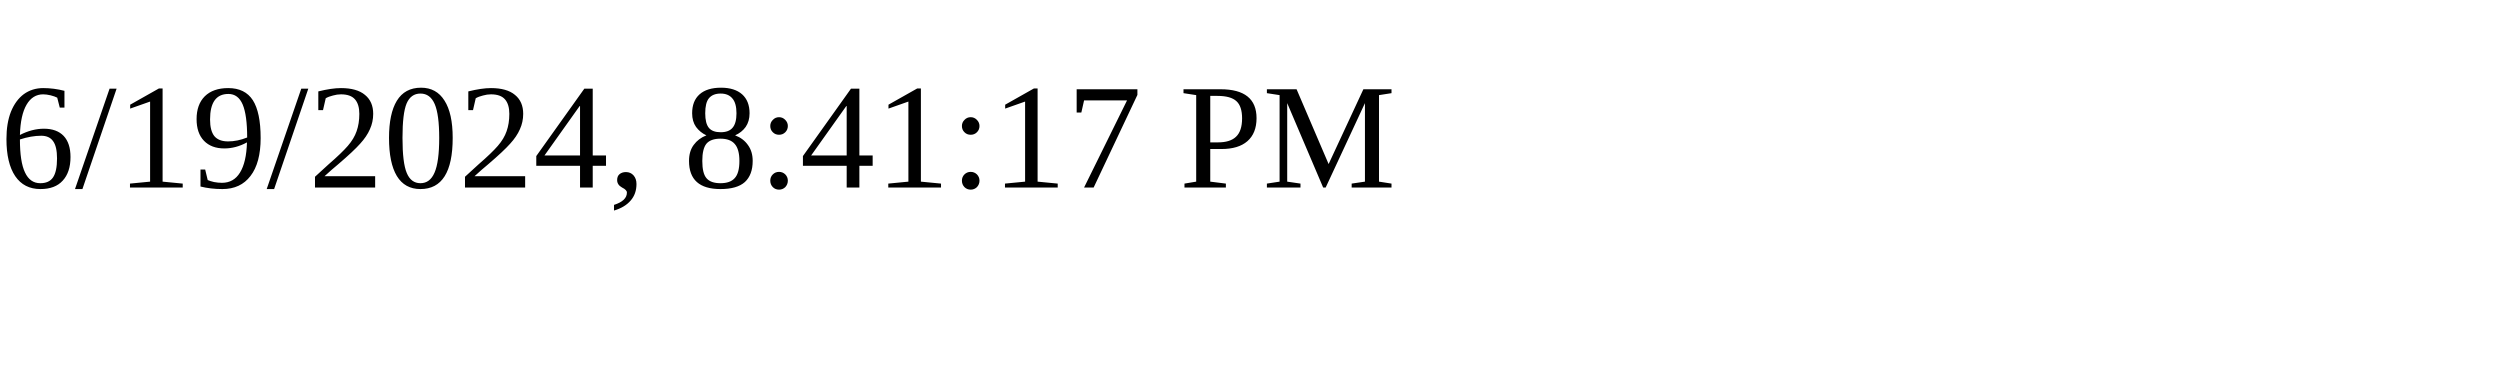
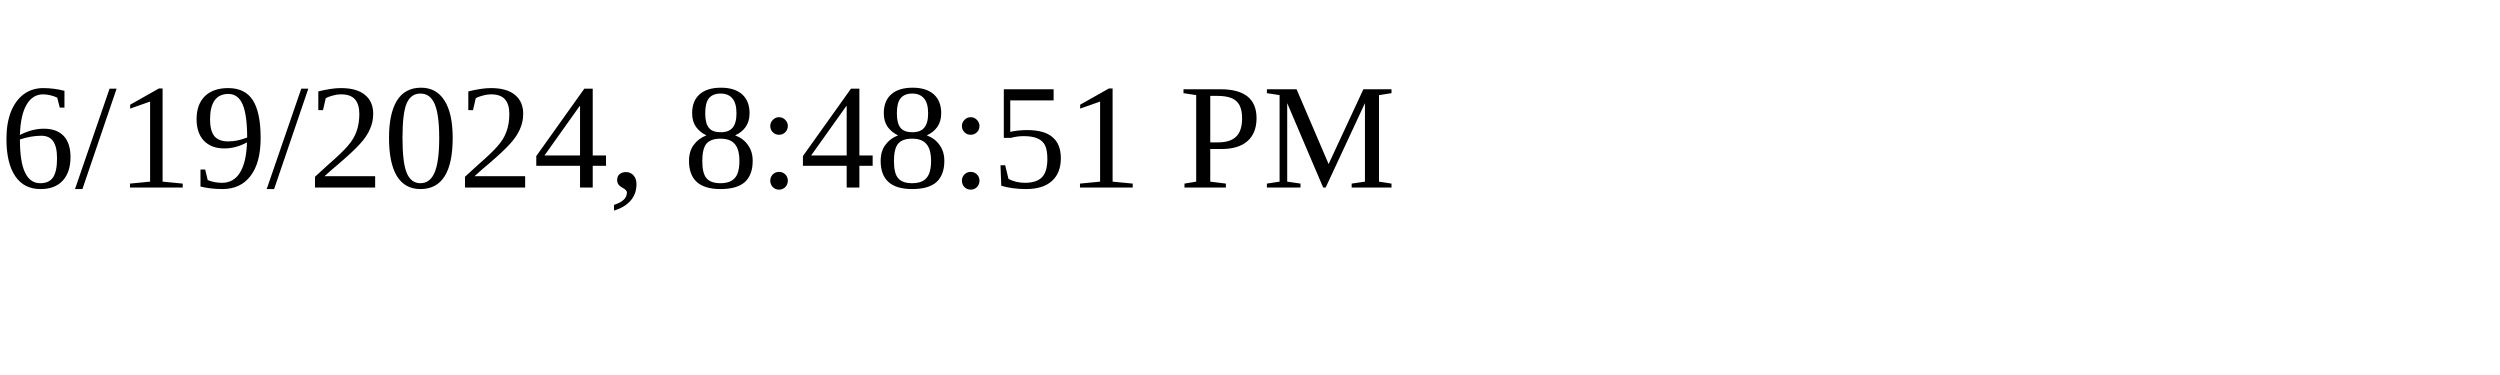
<svg xmlns="http://www.w3.org/2000/svg" height="30" width="200">
-   <text x="0" y="15">6/19/2024, 8:41:17 PM</text>
+   <text x="0" y="15">6/19/2024, 8:48:51 PM</text>
</svg>
